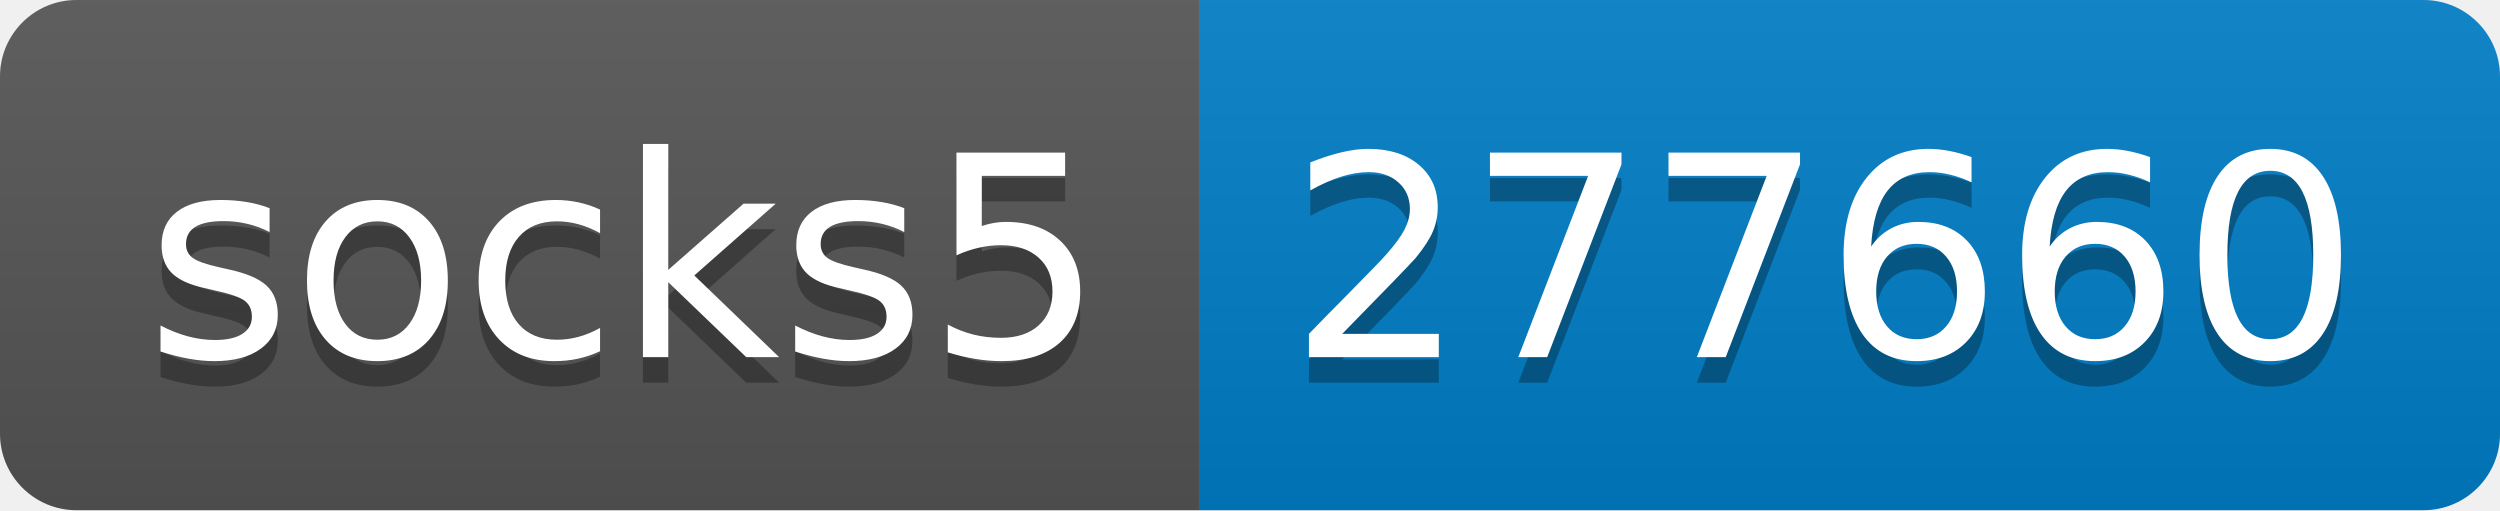
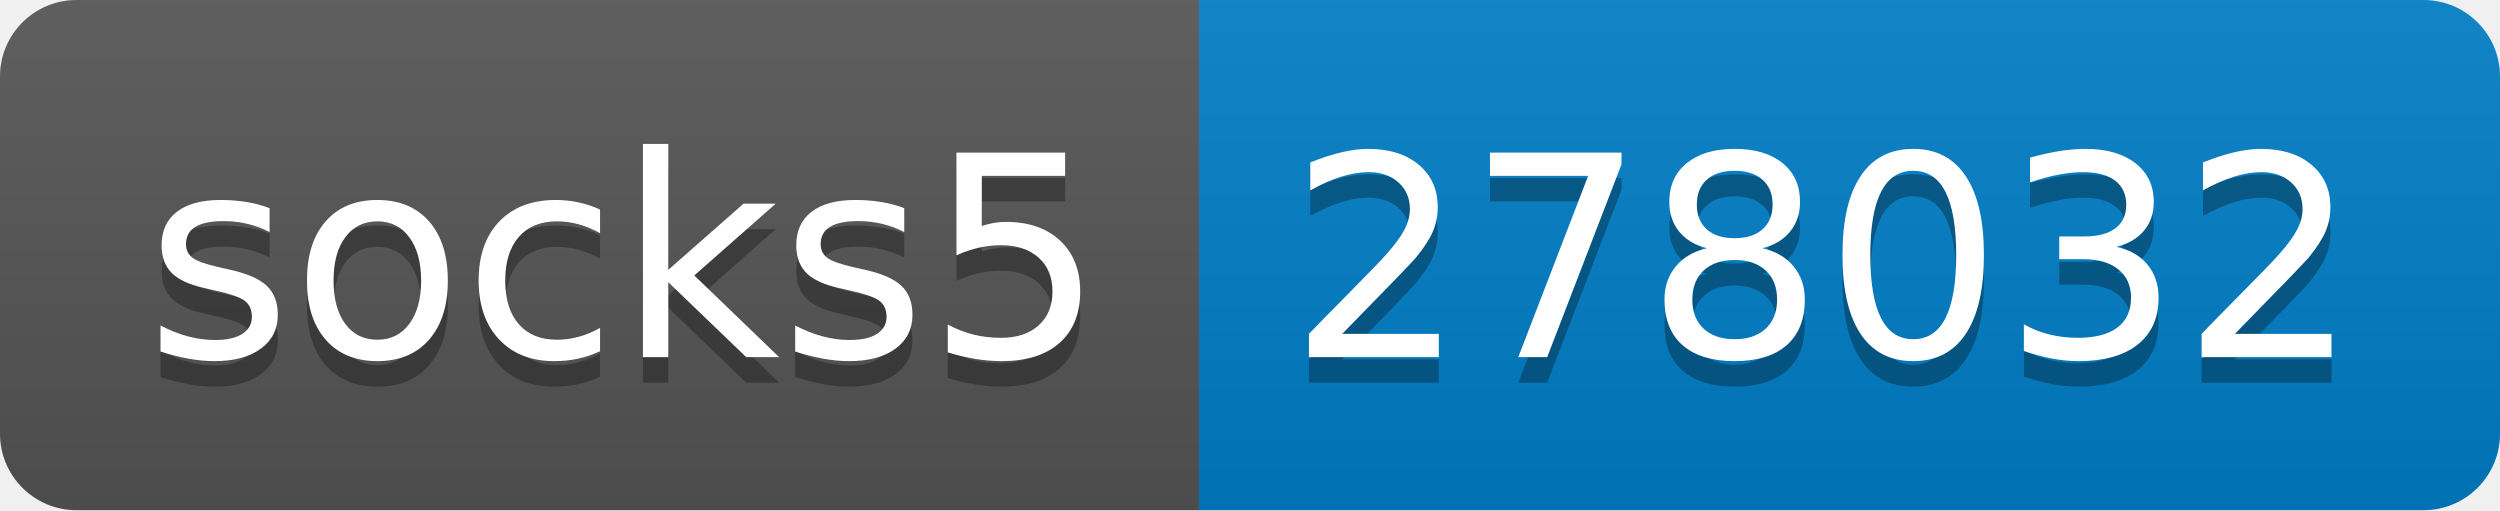
- <svg xmlns="http://www.w3.org/2000/svg" width="98" height="20" role="img" aria-label="socks5: 277660">
+ <svg xmlns="http://www.w3.org/2000/svg" width="98" height="20" role="img" aria-label="socks5: 278032">
  <linearGradient id="s" x2="0" y2="100%">
    <stop offset="0" stop-color="#bbb" stop-opacity=".1" />
    <stop offset="1" stop-opacity=".1" />
  </linearGradient>
  <clipPath id="r">
    <rect width="98" height="20" rx="3" fill="#fff" />
  </clipPath>
  <g clip-path="url(#r)">
    <rect width="47" height="20" fill="#555" />
    <rect x="47" width="51" height="20" fill="#007ec6" />
    <rect width="98" height="20" fill="url(#s)" />
  </g>
  <g fill="#fff" text-anchor="middle" font-family="Verdana,Geneva,DejaVu Sans,sans-serif" text-rendering="geometricPrecision" font-size="110">
    <text aria-hidden="true" x="245" y="150" fill="#010101" fill-opacity=".3" transform="scale(.1)" textLength="370">socks5</text>
    <text x="245" y="140" transform="scale(.1)" fill="#fff" textLength="370">socks5</text>
-     <text aria-hidden="true" x="715" y="150" fill="#010101" fill-opacity=".3" transform="scale(.1)" textLength="410">277660</text>
-     <text x="715" y="140" transform="scale(.1)" fill="#fff" textLength="410">277660</text>
+     <text aria-hidden="true" x="715" y="150" fill="#010101" fill-opacity=".3" transform="scale(.1)" textLength="410">278032</text>
+     <text x="715" y="140" transform="scale(.1)" fill="#fff" textLength="410">278032</text>
  </g>
</svg>
